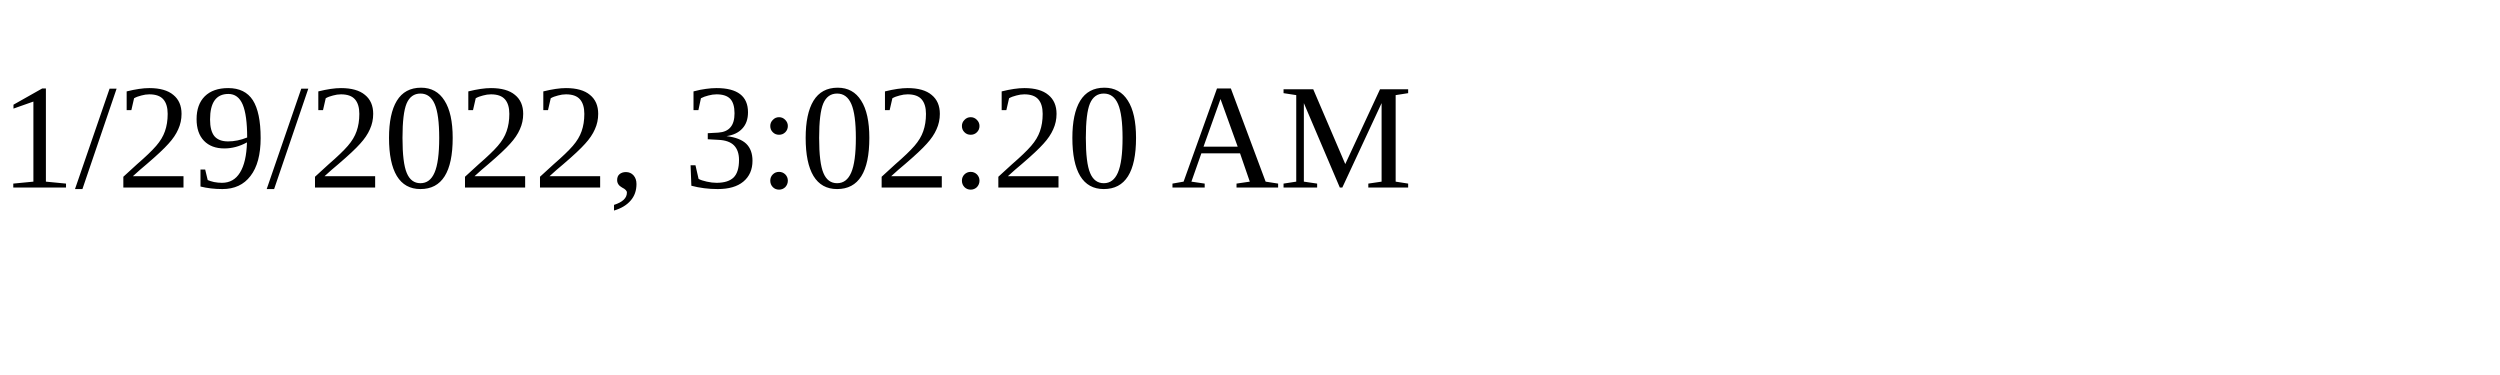
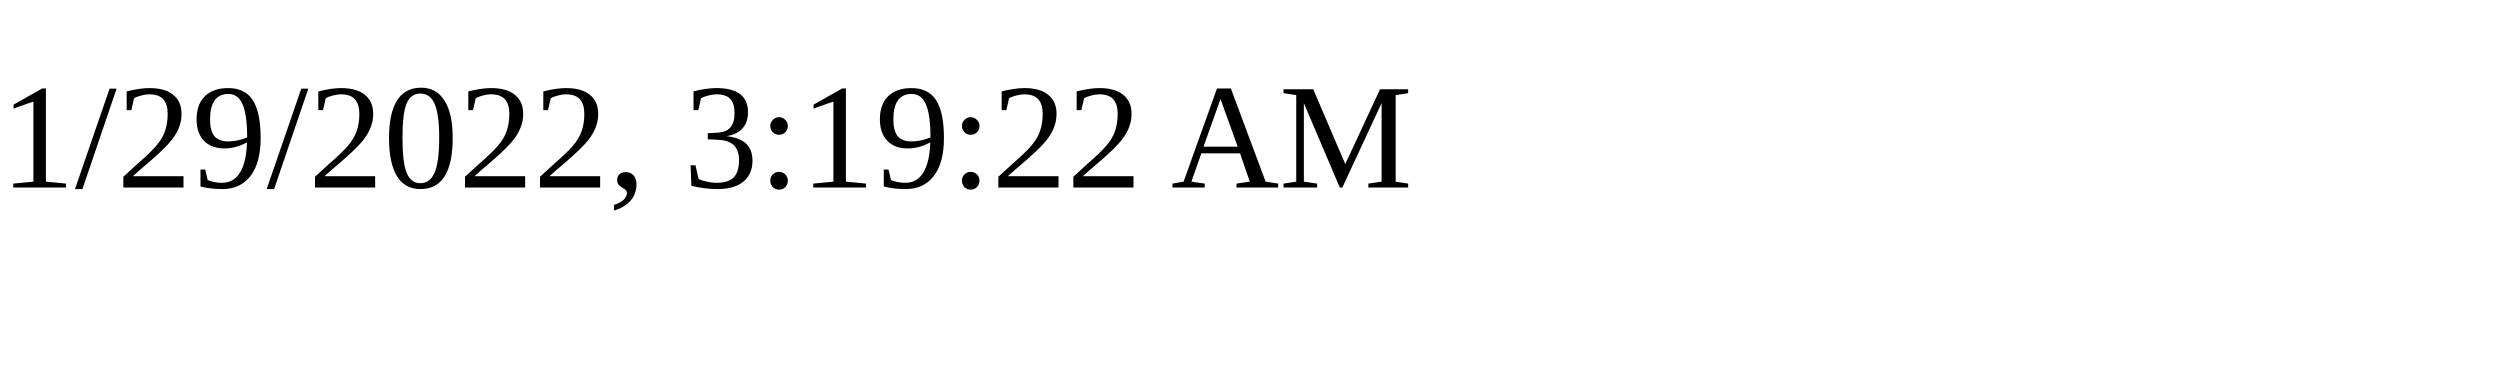
<svg xmlns="http://www.w3.org/2000/svg" height="30" width="200">
-   <text x="0" y="15">1/29/2022, 3:02:20 AM</text>
+   <text x="0" y="15">1/29/2022, 3:19:22 AM</text>
</svg>
